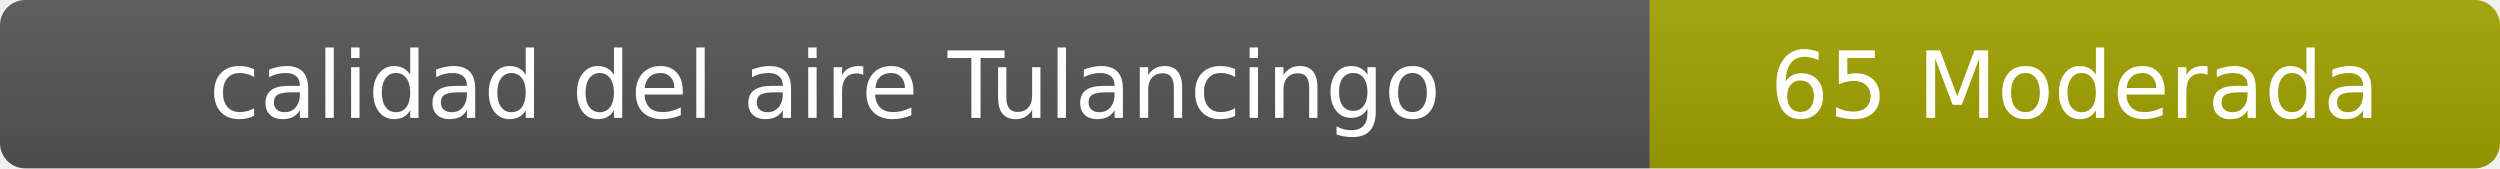
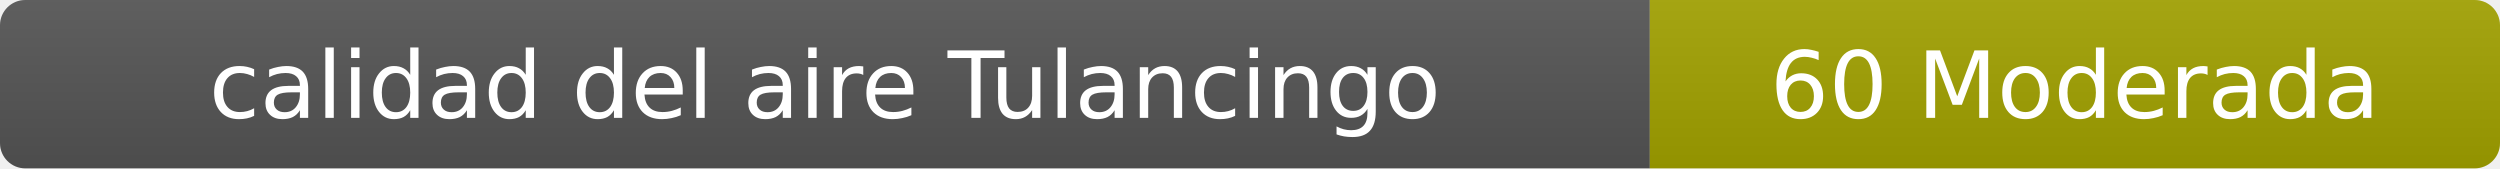
- <svg xmlns="http://www.w3.org/2000/svg" width="297" height="20" role="img" aria-label="calidad del aire: 65 Moderada">
+ <svg xmlns="http://www.w3.org/2000/svg" width="297" height="20" role="img" aria-label="calidad del aire: 60 Moderada">
  <linearGradient id="s" x2="0" y2="100%">
    <stop offset="0" stop-color="#bbb" stop-opacity=".1" />
    <stop offset="1" stop-opacity=".1" />
  </linearGradient>
  <clipPath id="r">
    <rect width="297" height="20" rx="3" fill="#fff" />
  </clipPath>
  <g clip-path="url(#r)">
    <rect width="196" height="20" fill="#555" />
    <rect x="196" width="101" height="20" fill="#a3a300" />
    <rect width="297" height="20" fill="url(#s)" />
  </g>
  <g fill="#fff" text-anchor="middle" font-family="Verdana,Geneva,DejaVu Sans,sans-serif" font-size="11">
    <text x="98" y="14">calidad del aire Tulancingo</text>
-     <text x="246.5" y="14">65 Moderada</text>
+     <text x="246.5" y="14">60 Moderada</text>
  </g>
</svg>
